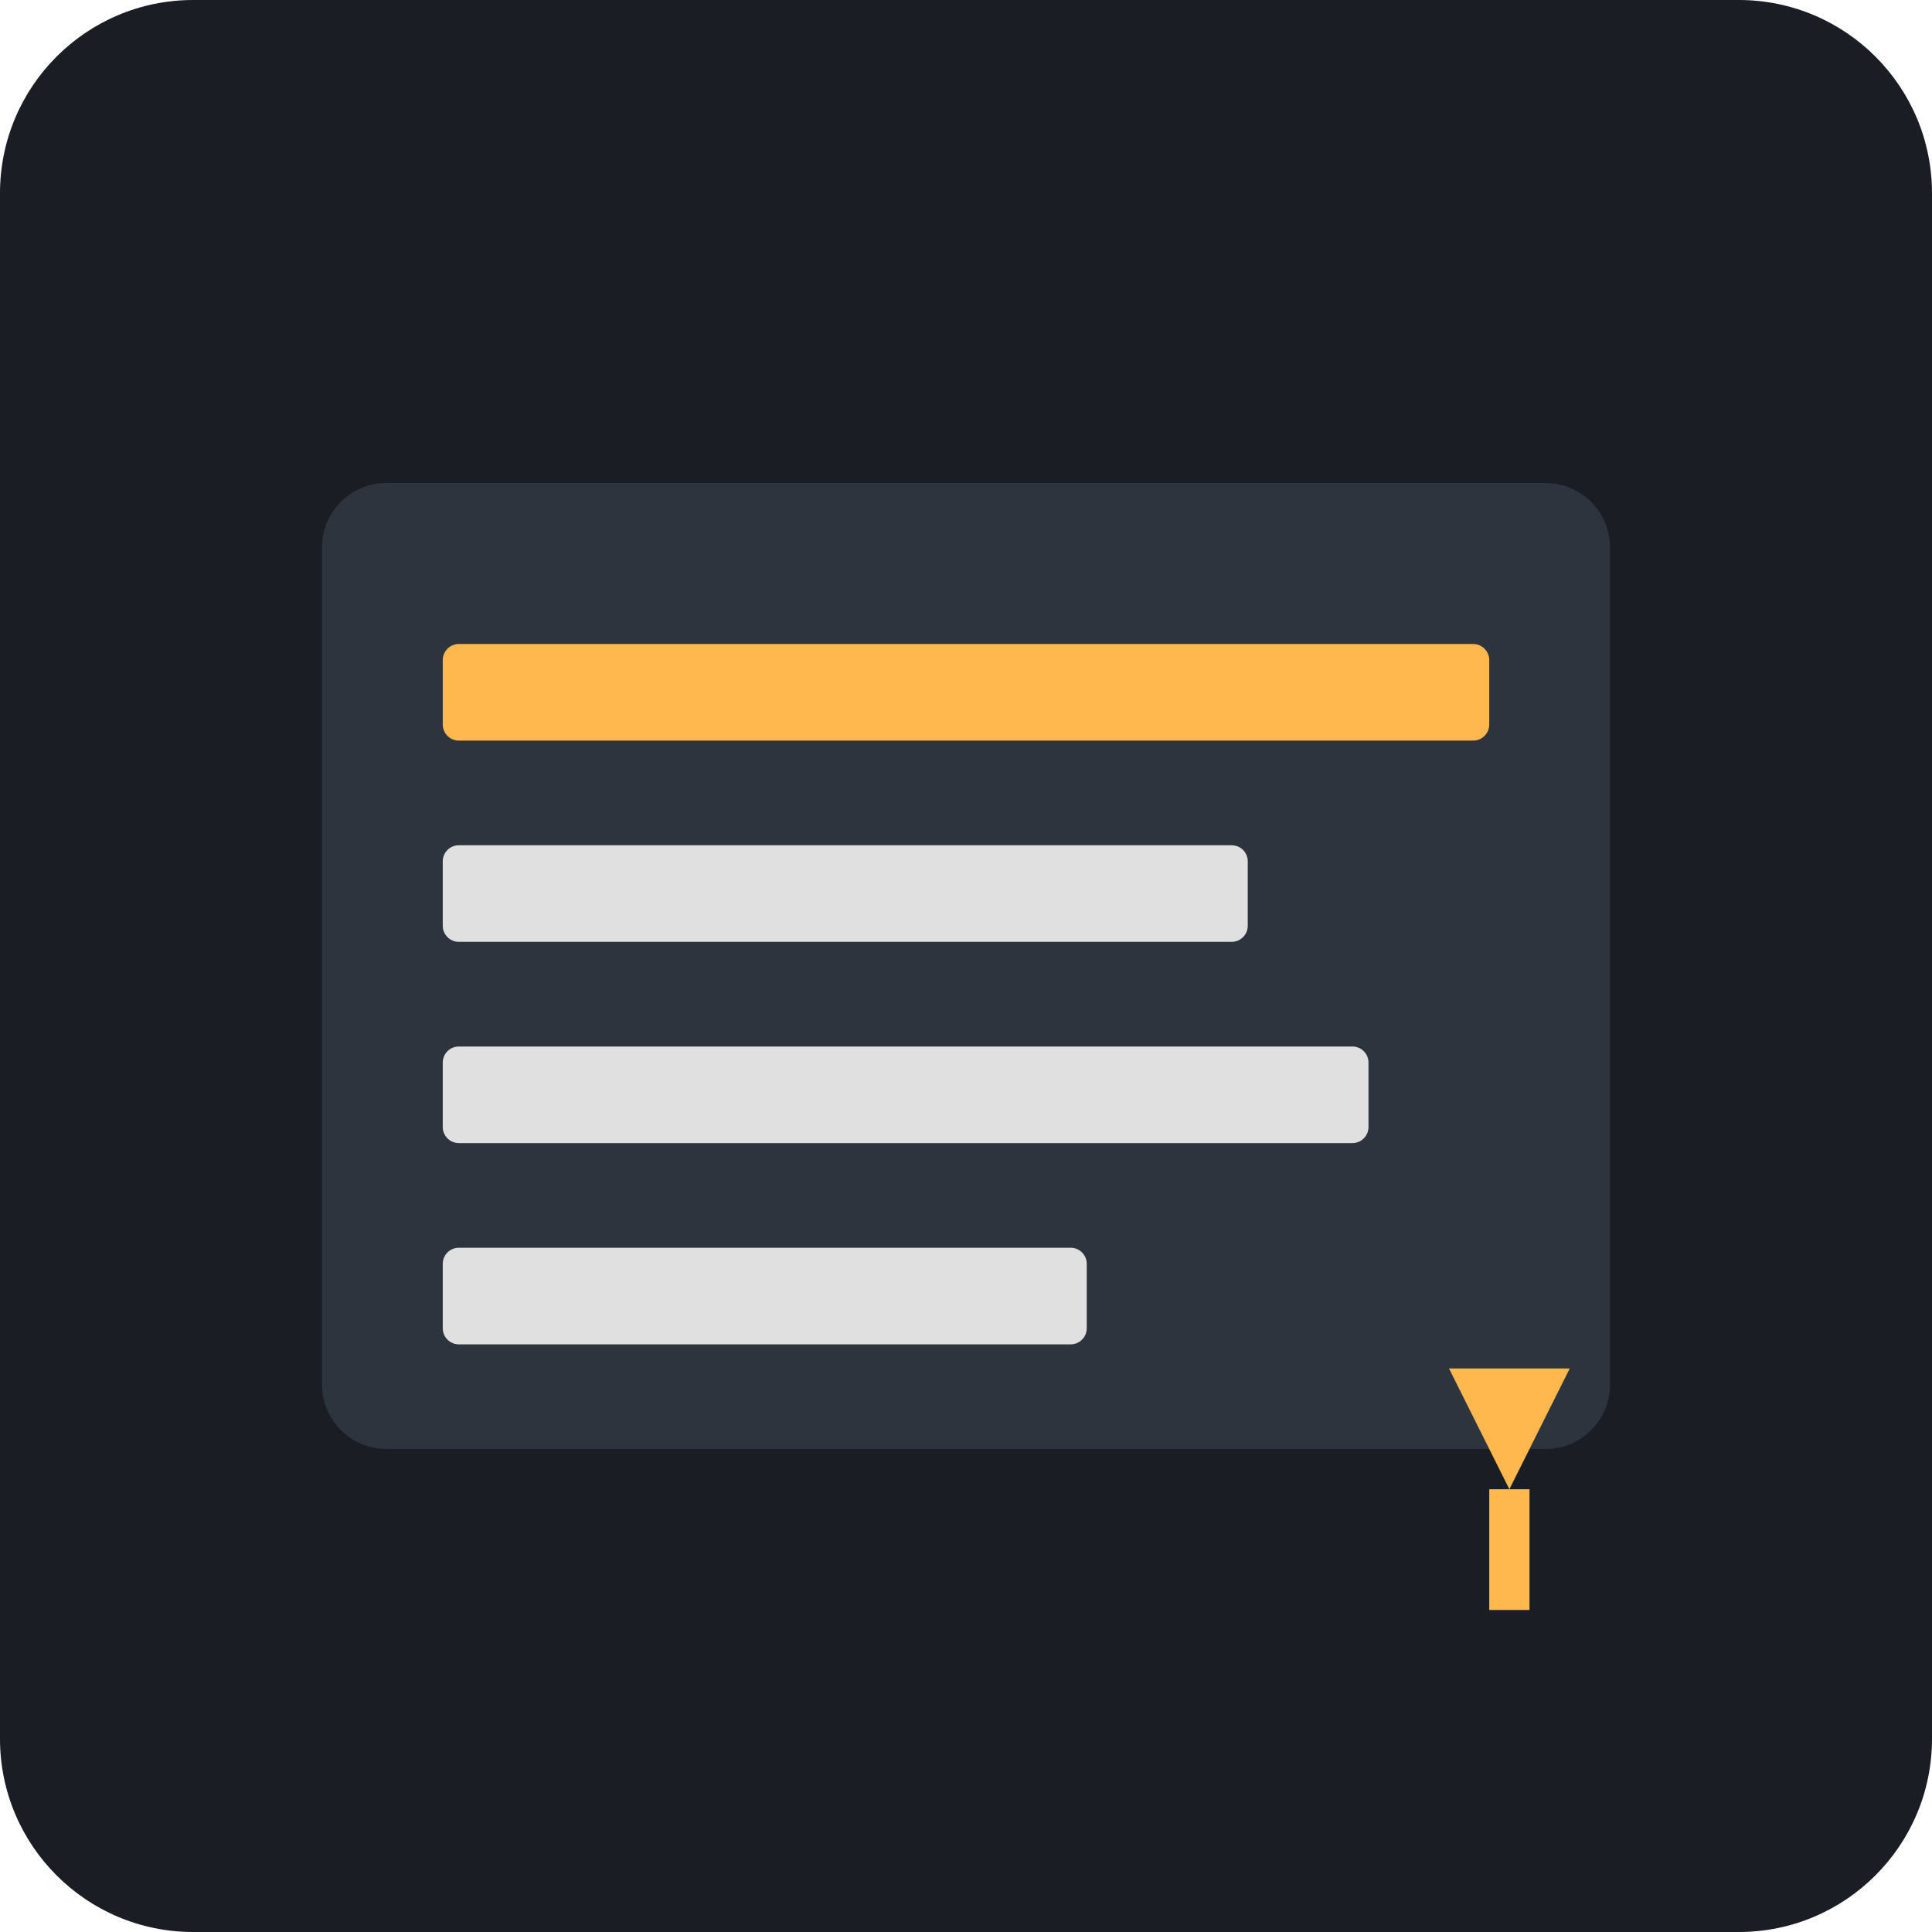
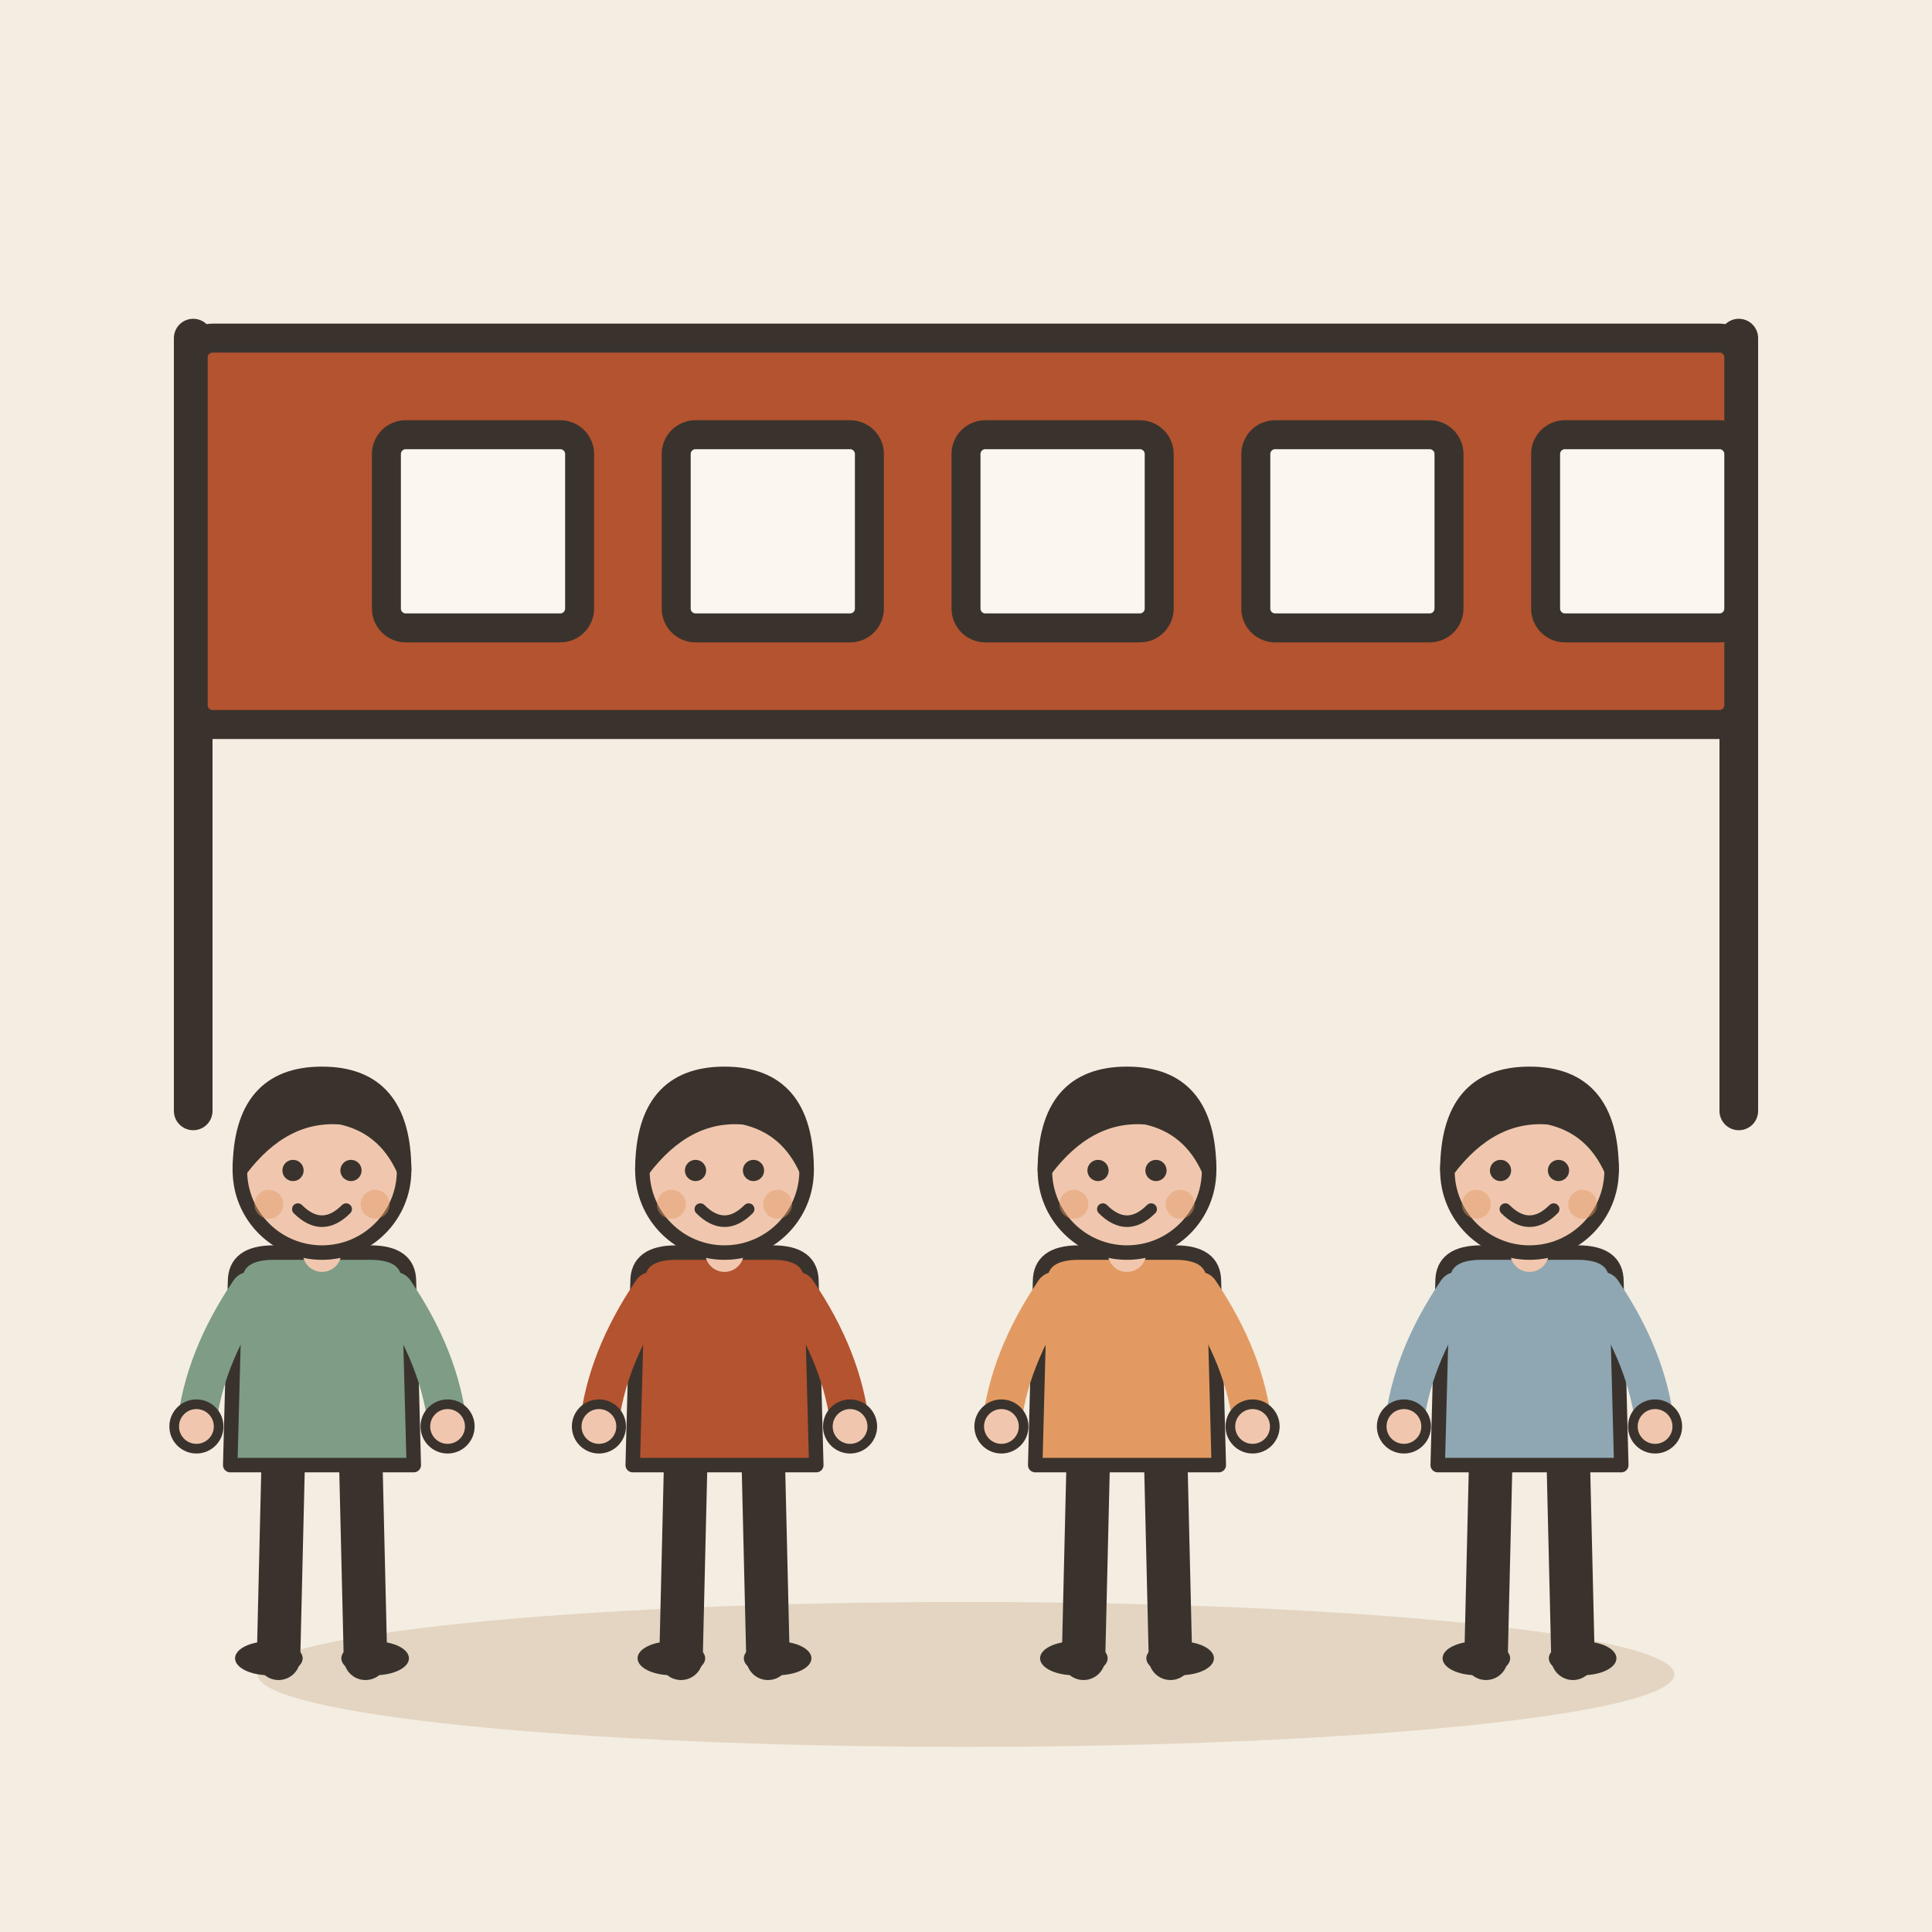
- <svg xmlns="http://www.w3.org/2000/svg" viewBox="0 0 240 240">
-   <rect width="240" height="240" rx="24" fill="#1A1D24" />
-   <rect x="40" y="60" width="160" height="120" rx="8" fill="#2D343E" />
-   <rect x="55" y="80" width="130" height="12" rx="2" fill="#FFB84D" />
-   <rect x="55" y="105" width="100" height="12" rx="2" fill="#E0E0E0" />
-   <rect x="55" y="130" width="115" height="12" rx="2" fill="#E0E0E0" />
-   <rect x="55" y="155" width="80" height="12" rx="2" fill="#E0E0E0" />
-   <path d="M180 170 L195 170 L187.5 185 Z" fill="#FFB84D" />
-   <rect x="185" y="185" width="5" height="15" fill="#FFB84D" />
+ <svg xmlns="http://www.w3.org/2000/svg" viewBox="0 0 240 240" data-style="editorial">
+   <rect width="240" height="240" fill="#F4EDE2" />
+   <ellipse cx="120" cy="208" rx="88" ry="9" fill="#E3D5C1" />
+   <g transform="translate(120 90) scale(1.2 1.2)">
+     <path d="M-80 -40L-80 40" stroke="#3A332D" stroke-width="4" stroke-linecap="round" fill="none" />
+     <path d="M80 -40L80 40" stroke="#3A332D" stroke-width="4" stroke-linecap="round" fill="none" />
+     <rect x="-80" y="-40" width="160" height="40" rx="2" fill="#B4532F" stroke="#3A332D" stroke-width="3" stroke-linecap="round" stroke-linejoin="round" />
+     <rect x="-60" y="-30" width="20" height="20" rx="2" fill="#FBF6EE" stroke="#3A332D" stroke-width="3" stroke-linecap="round" stroke-linejoin="round" />
+     <rect x="-30" y="-30" width="20" height="20" rx="2" fill="#FBF6EE" stroke="#3A332D" stroke-width="3" stroke-linecap="round" stroke-linejoin="round" />
+     <rect x="0" y="-30" width="20" height="20" rx="2" fill="#FBF6EE" stroke="#3A332D" stroke-width="3" stroke-linecap="round" stroke-linejoin="round" />
+     <rect x="30" y="-30" width="20" height="20" rx="2" fill="#FBF6EE" stroke="#3A332D" stroke-width="3" stroke-linecap="round" stroke-linejoin="round" />
+     <rect x="60" y="-30" width="20" height="20" rx="2" fill="#FBF6EE" stroke="#3A332D" stroke-width="3" stroke-linecap="round" stroke-linejoin="round" />
+   </g>
+   <g transform="translate(40 206) scale(0.6 0.6)">
+     <path d="M-8 -42L-9 0" stroke="#3A332D" stroke-width="9" stroke-linecap="round" fill="none" />
+     <path d="M8 -42L9 0" stroke="#3A332D" stroke-width="9" stroke-linecap="round" fill="none" />
+     <ellipse cx="-11" cy="0" rx="7" ry="3.5" fill="#3A332D" />
+     <ellipse cx="11" cy="0" rx="7" ry="3.5" fill="#3A332D" />
+     <path d="M-18 -78Q-18 -84 -10 -84L10 -84Q18 -84 18 -78L19 -40L-19 -40Z" fill="#7E9C86" stroke="#3A332D" stroke-width="3" stroke-linecap="round" stroke-linejoin="round" />
+     <path d="M-15 -76Q-24.5 -62 -26 -48" fill="none" stroke="#7E9C86" stroke-width="8" stroke-linecap="round" stroke-linejoin="round" />
+     <circle cx="-26" cy="-48" r="4.6" fill="#F0C7AE" stroke="#3A332D" stroke-linecap="round" stroke-linejoin="round" stroke-width="2" />
+     <path d="M15 -76Q24.5 -62 26 -48" fill="none" stroke="#7E9C86" stroke-width="8" stroke-linecap="round" stroke-linejoin="round" />
+     <circle cx="26" cy="-48" r="4.6" fill="#F0C7AE" stroke="#3A332D" stroke-linecap="round" stroke-linejoin="round" stroke-width="2" />
+     <path d="M0 -84L0 -88" stroke="#F0C7AE" stroke-width="8" stroke-linecap="round" fill="none" />
+     <circle cx="0" cy="-101" r="17" fill="#F0C7AE" stroke="#3A332D" stroke-width="3" stroke-linecap="round" stroke-linejoin="round" />
+     <path d="M-17 -101Q-17 -121 0 -121Q17 -121 17 -101Q13 -110 4 -112Q-8 -113 -17 -101Z" fill="#3A332D" stroke="#3A332D" stroke-width="3" stroke-linecap="round" stroke-linejoin="round" />
+     <circle cx="-6" cy="-101" r="2.2" fill="#3A332D" />
+     <circle cx="6" cy="-101" r="2.2" fill="#3A332D" />
+     <path d="M-5 -93Q0 -88 5 -93" fill="none" stroke="#3A332D" stroke-width="2.4" stroke-linecap="round" stroke-linejoin="round" />
+     <circle cx="-11" cy="-94" r="3" fill="#E39A62" opacity="0.45" />
+     <circle cx="11" cy="-94" r="3" fill="#E39A62" opacity="0.45" />
+   </g>
+   <g transform="translate(90 206) scale(0.6 0.6)">
+     <path d="M-8 -42L-9 0" stroke="#3A332D" stroke-width="9" stroke-linecap="round" fill="none" />
+     <path d="M8 -42L9 0" stroke="#3A332D" stroke-width="9" stroke-linecap="round" fill="none" />
+     <ellipse cx="-11" cy="0" rx="7" ry="3.5" fill="#3A332D" />
+     <ellipse cx="11" cy="0" rx="7" ry="3.5" fill="#3A332D" />
+     <path d="M-18 -78Q-18 -84 -10 -84L10 -84Q18 -84 18 -78L19 -40L-19 -40Z" fill="#B4532F" stroke="#3A332D" stroke-width="3" stroke-linecap="round" stroke-linejoin="round" />
+     <path d="M-15 -76Q-24.5 -62 -26 -48" fill="none" stroke="#B4532F" stroke-width="8" stroke-linecap="round" stroke-linejoin="round" />
+     <circle cx="-26" cy="-48" r="4.6" fill="#F0C7AE" stroke="#3A332D" stroke-linecap="round" stroke-linejoin="round" stroke-width="2" />
+     <path d="M15 -76Q24.5 -62 26 -48" fill="none" stroke="#B4532F" stroke-width="8" stroke-linecap="round" stroke-linejoin="round" />
+     <circle cx="26" cy="-48" r="4.6" fill="#F0C7AE" stroke="#3A332D" stroke-linecap="round" stroke-linejoin="round" stroke-width="2" />
+     <path d="M0 -84L0 -88" stroke="#F0C7AE" stroke-width="8" stroke-linecap="round" fill="none" />
+     <circle cx="0" cy="-101" r="17" fill="#F0C7AE" stroke="#3A332D" stroke-width="3" stroke-linecap="round" stroke-linejoin="round" />
+     <path d="M-17 -101Q-17 -121 0 -121Q17 -121 17 -101Q13 -110 4 -112Q-8 -113 -17 -101Z" fill="#3A332D" stroke="#3A332D" stroke-width="3" stroke-linecap="round" stroke-linejoin="round" />
+     <circle cx="-6" cy="-101" r="2.2" fill="#3A332D" />
+     <circle cx="6" cy="-101" r="2.2" fill="#3A332D" />
+     <path d="M-5 -93Q0 -88 5 -93" fill="none" stroke="#3A332D" stroke-width="2.4" stroke-linecap="round" stroke-linejoin="round" />
+     <circle cx="-11" cy="-94" r="3" fill="#E39A62" opacity="0.45" />
+     <circle cx="11" cy="-94" r="3" fill="#E39A62" opacity="0.45" />
+   </g>
+   <g transform="translate(140 206) scale(0.6 0.6)">
+     <path d="M-8 -42L-9 0" stroke="#3A332D" stroke-width="9" stroke-linecap="round" fill="none" />
+     <path d="M8 -42L9 0" stroke="#3A332D" stroke-width="9" stroke-linecap="round" fill="none" />
+     <ellipse cx="-11" cy="0" rx="7" ry="3.5" fill="#3A332D" />
+     <ellipse cx="11" cy="0" rx="7" ry="3.5" fill="#3A332D" />
+     <path d="M-18 -78Q-18 -84 -10 -84L10 -84Q18 -84 18 -78L19 -40L-19 -40Z" fill="#E39A62" stroke="#3A332D" stroke-width="3" stroke-linecap="round" stroke-linejoin="round" />
+     <path d="M-15 -76Q-24.5 -62 -26 -48" fill="none" stroke="#E39A62" stroke-width="8" stroke-linecap="round" stroke-linejoin="round" />
+     <circle cx="-26" cy="-48" r="4.6" fill="#F0C7AE" stroke="#3A332D" stroke-linecap="round" stroke-linejoin="round" stroke-width="2" />
+     <path d="M15 -76Q24.5 -62 26 -48" fill="none" stroke="#E39A62" stroke-width="8" stroke-linecap="round" stroke-linejoin="round" />
+     <circle cx="26" cy="-48" r="4.6" fill="#F0C7AE" stroke="#3A332D" stroke-linecap="round" stroke-linejoin="round" stroke-width="2" />
+     <path d="M0 -84L0 -88" stroke="#F0C7AE" stroke-width="8" stroke-linecap="round" fill="none" />
+     <circle cx="0" cy="-101" r="17" fill="#F0C7AE" stroke="#3A332D" stroke-width="3" stroke-linecap="round" stroke-linejoin="round" />
+     <path d="M-17 -101Q-17 -121 0 -121Q17 -121 17 -101Q13 -110 4 -112Q-8 -113 -17 -101Z" fill="#3A332D" stroke="#3A332D" stroke-width="3" stroke-linecap="round" stroke-linejoin="round" />
+     <circle cx="-6" cy="-101" r="2.2" fill="#3A332D" />
+     <circle cx="6" cy="-101" r="2.2" fill="#3A332D" />
+     <path d="M-5 -93Q0 -88 5 -93" fill="none" stroke="#3A332D" stroke-width="2.4" stroke-linecap="round" stroke-linejoin="round" />
+     <circle cx="-11" cy="-94" r="3" fill="#E39A62" opacity="0.45" />
+     <circle cx="11" cy="-94" r="3" fill="#E39A62" opacity="0.45" />
+   </g>
+   <g transform="translate(190 206) scale(0.6 0.6)">
+     <path d="M-8 -42L-9 0" stroke="#3A332D" stroke-width="9" stroke-linecap="round" fill="none" />
+     <path d="M8 -42L9 0" stroke="#3A332D" stroke-width="9" stroke-linecap="round" fill="none" />
+     <ellipse cx="-11" cy="0" rx="7" ry="3.5" fill="#3A332D" />
+     <ellipse cx="11" cy="0" rx="7" ry="3.5" fill="#3A332D" />
+     <path d="M-18 -78Q-18 -84 -10 -84L10 -84Q18 -84 18 -78L19 -40L-19 -40Z" fill="#8FA7B3" stroke="#3A332D" stroke-width="3" stroke-linecap="round" stroke-linejoin="round" />
+     <path d="M-15 -76Q-24.5 -62 -26 -48" fill="none" stroke="#8FA7B3" stroke-width="8" stroke-linecap="round" stroke-linejoin="round" />
+     <circle cx="-26" cy="-48" r="4.6" fill="#F0C7AE" stroke="#3A332D" stroke-linecap="round" stroke-linejoin="round" stroke-width="2" />
+     <path d="M15 -76Q24.5 -62 26 -48" fill="none" stroke="#8FA7B3" stroke-width="8" stroke-linecap="round" stroke-linejoin="round" />
+     <circle cx="26" cy="-48" r="4.6" fill="#F0C7AE" stroke="#3A332D" stroke-linecap="round" stroke-linejoin="round" stroke-width="2" />
+     <path d="M0 -84L0 -88" stroke="#F0C7AE" stroke-width="8" stroke-linecap="round" fill="none" />
+     <circle cx="0" cy="-101" r="17" fill="#F0C7AE" stroke="#3A332D" stroke-width="3" stroke-linecap="round" stroke-linejoin="round" />
+     <path d="M-17 -101Q-17 -121 0 -121Q17 -121 17 -101Q13 -110 4 -112Q-8 -113 -17 -101Z" fill="#3A332D" stroke="#3A332D" stroke-width="3" stroke-linecap="round" stroke-linejoin="round" />
+     <circle cx="-6" cy="-101" r="2.2" fill="#3A332D" />
+     <circle cx="6" cy="-101" r="2.2" fill="#3A332D" />
+     <path d="M-5 -93Q0 -88 5 -93" fill="none" stroke="#3A332D" stroke-width="2.4" stroke-linecap="round" stroke-linejoin="round" />
+     <circle cx="-11" cy="-94" r="3" fill="#E39A62" opacity="0.45" />
+     <circle cx="11" cy="-94" r="3" fill="#E39A62" opacity="0.45" />
+   </g>
</svg>
